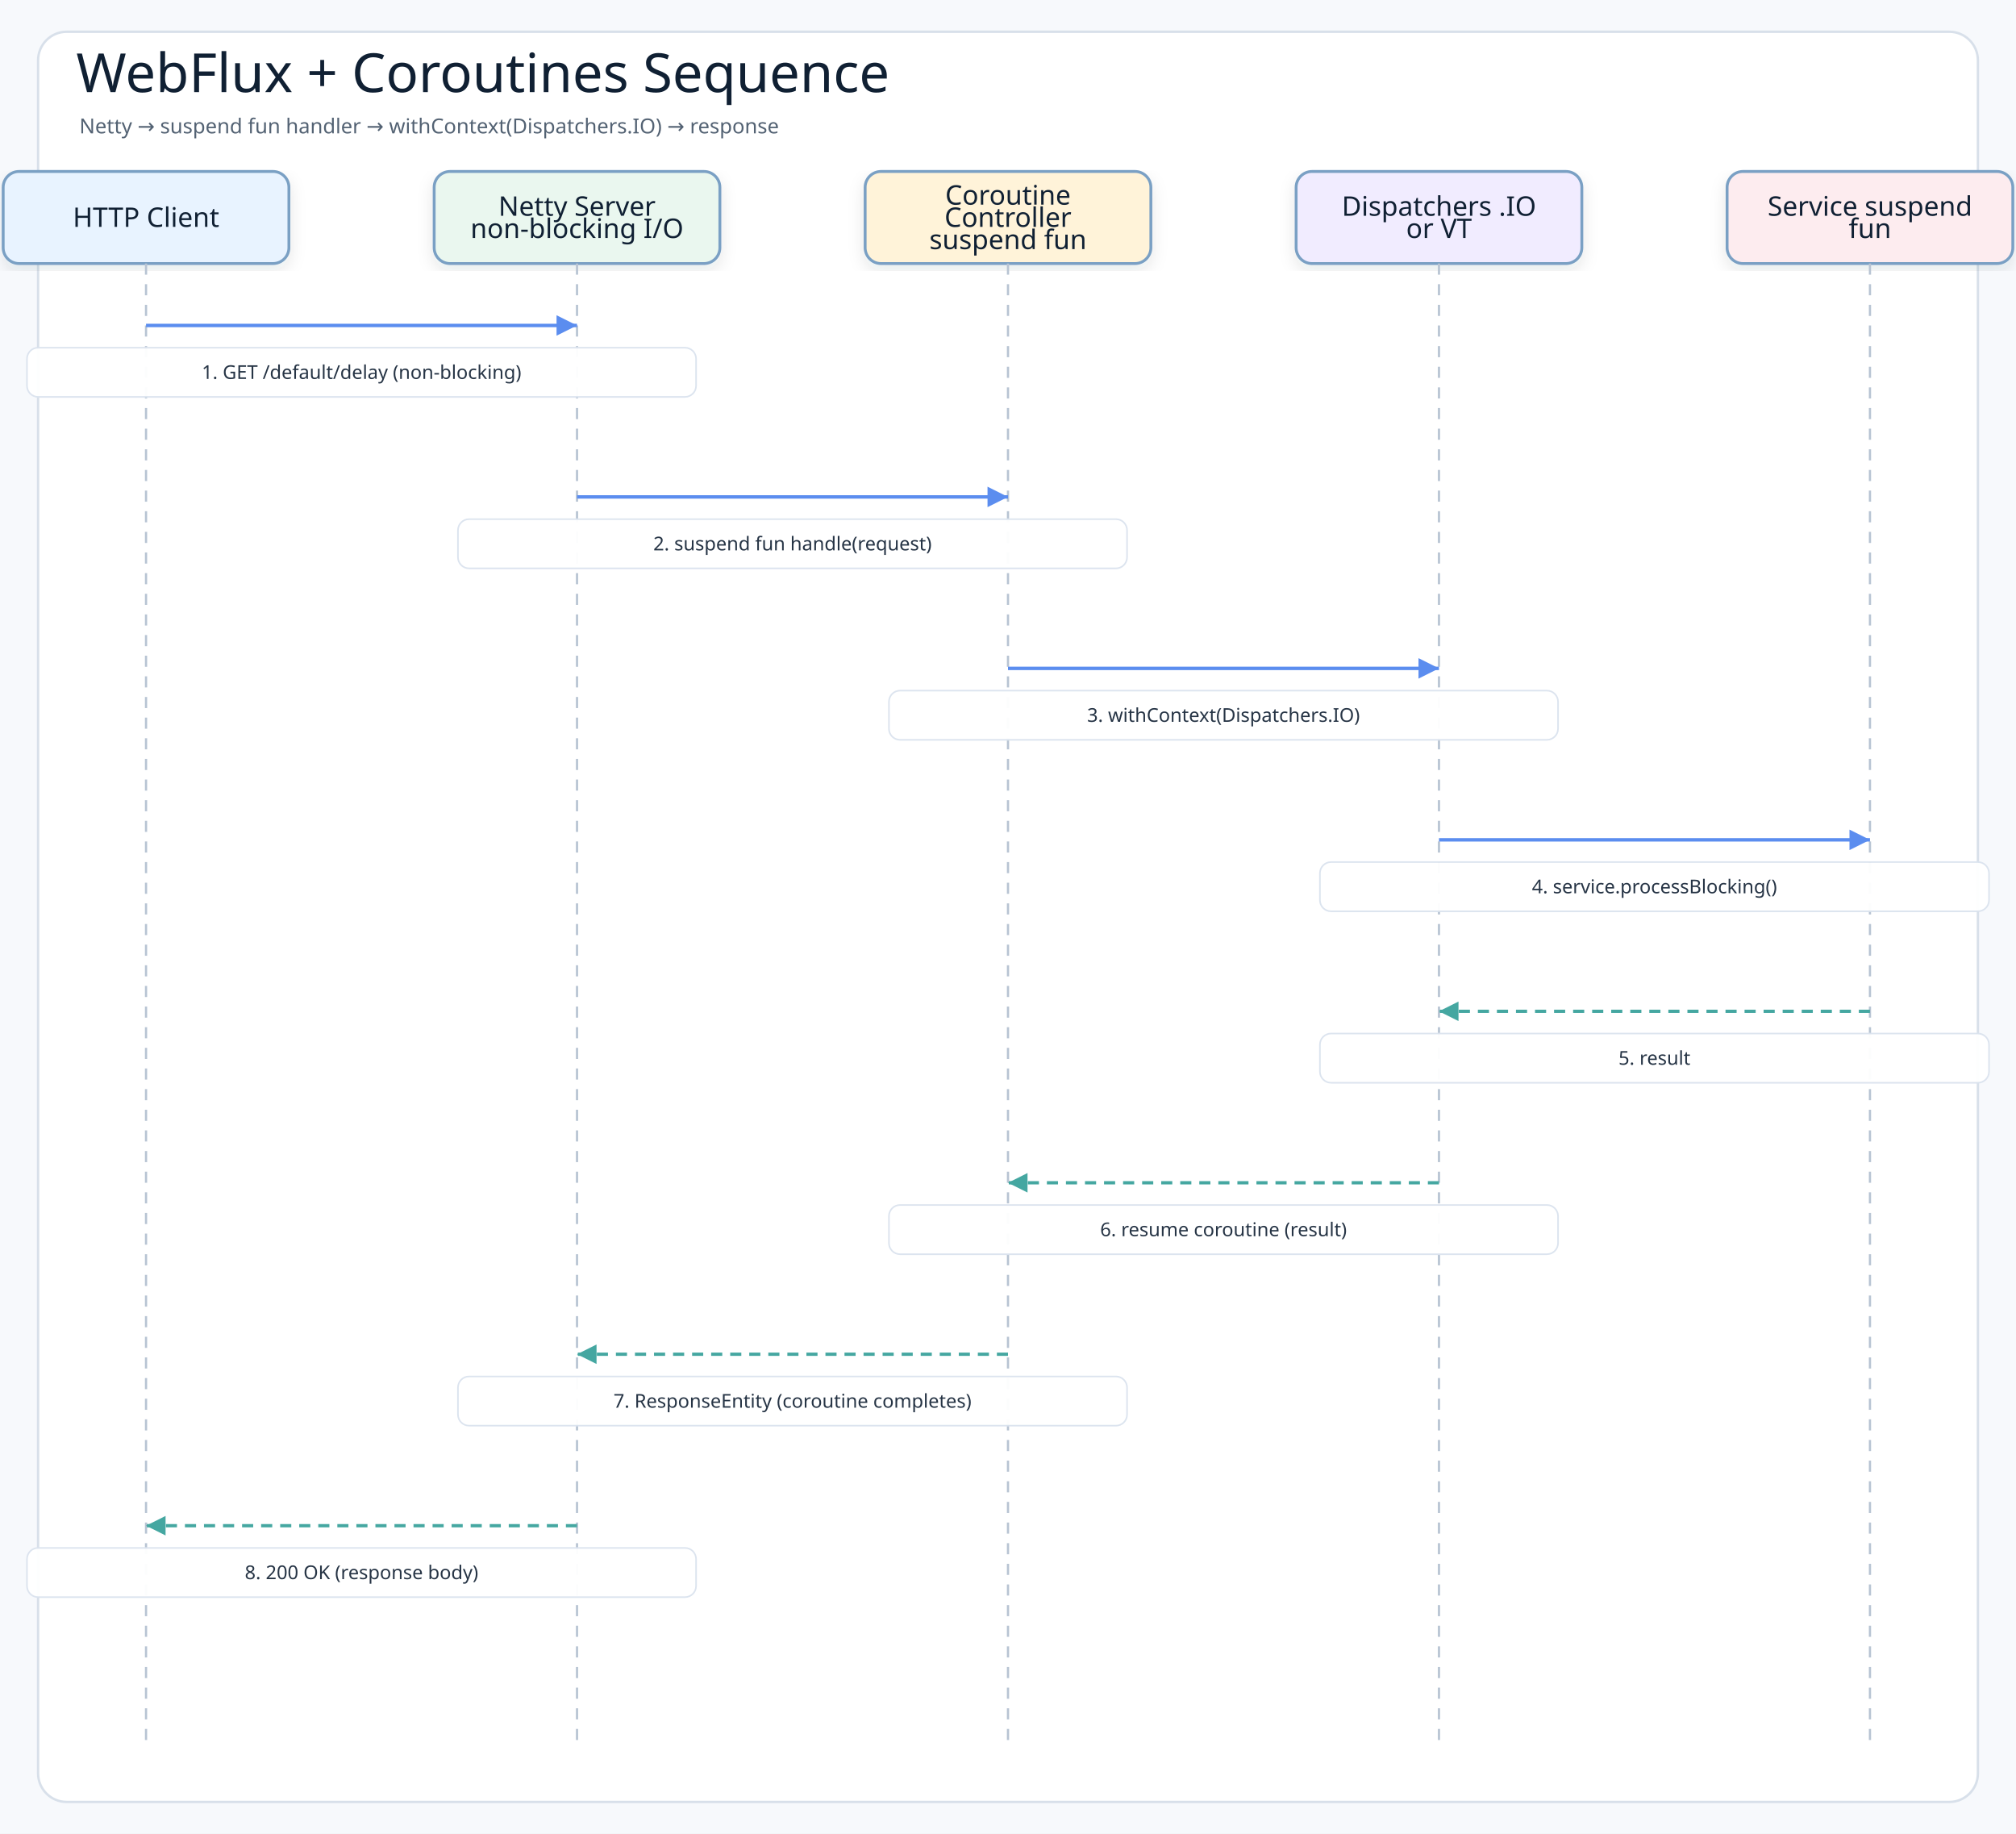
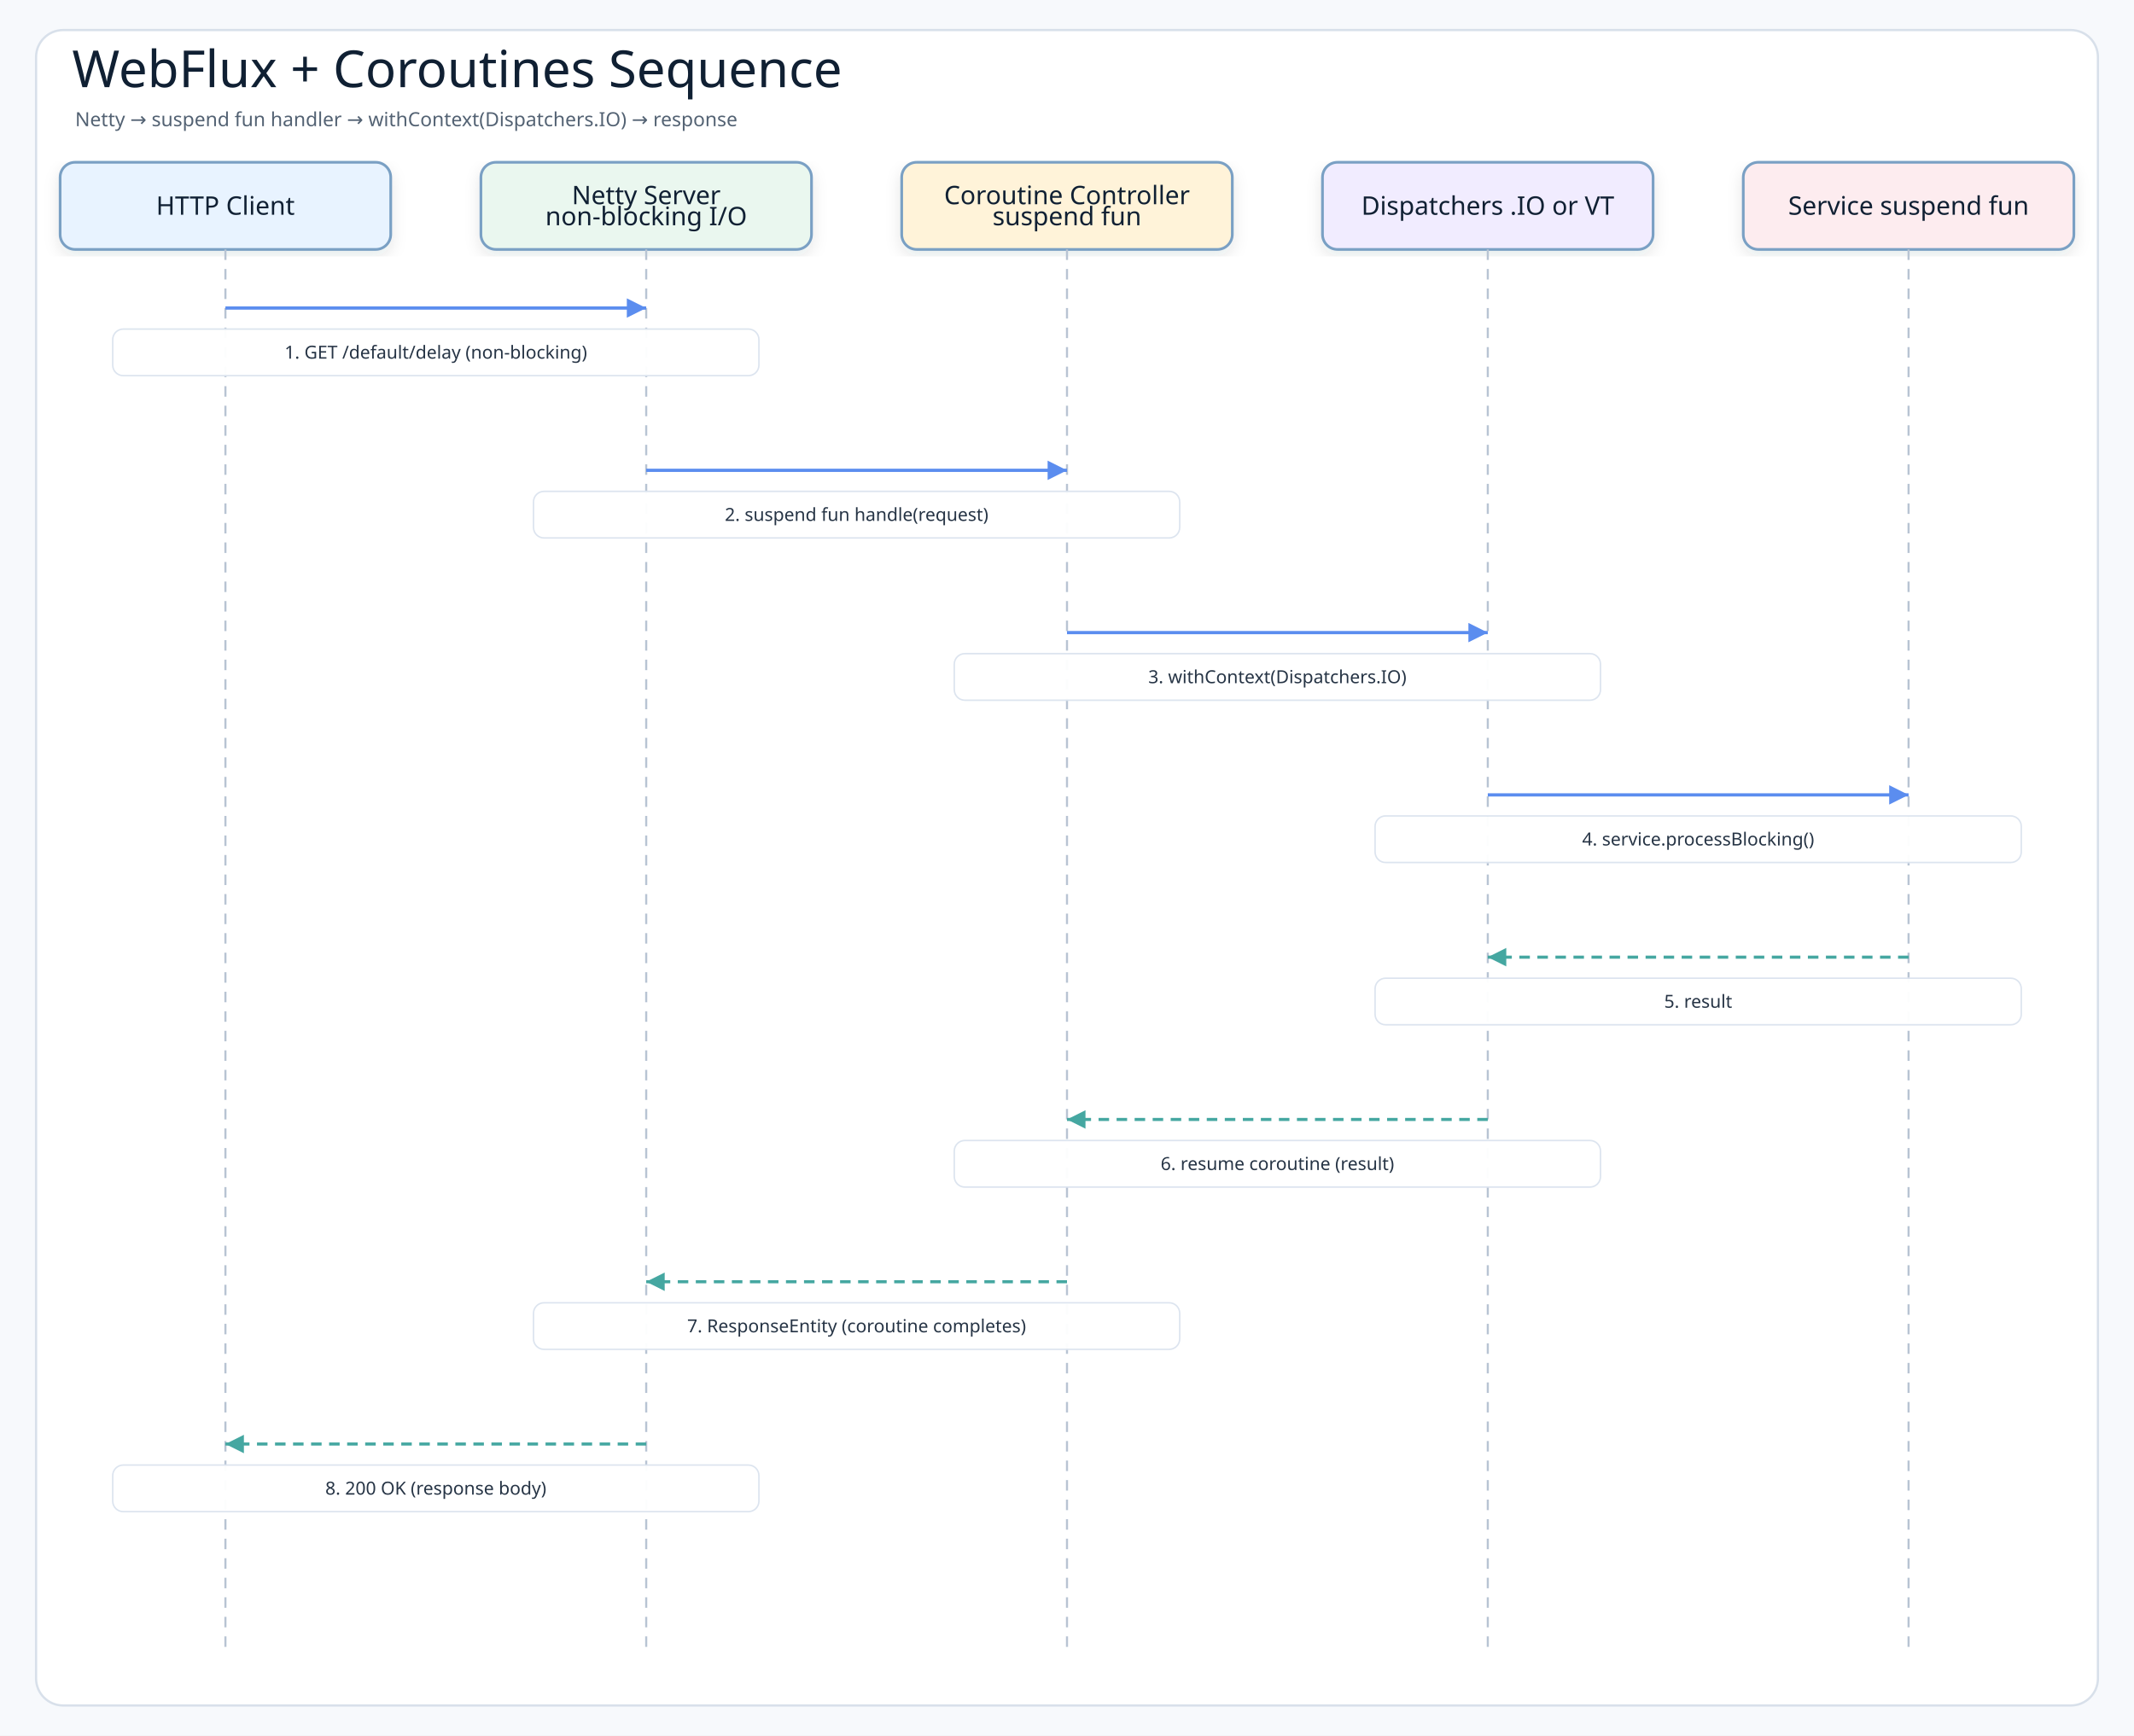
- <svg xmlns="http://www.w3.org/2000/svg" width="1270" height="1155" viewBox="0 0 1270 1155" role="img" aria-label="WebFlux + Coroutines Sequence">
+ <svg xmlns="http://www.w3.org/2000/svg" width="1420" height="1155" viewBox="0 0 1420 1155" role="img" aria-label="WebFlux + Coroutines Sequence">
  <defs>
    <filter id="shadow" x="-8%" y="-8%" width="116%" height="116%">
      <feDropShadow dx="0" dy="4" stdDeviation="5" flood-color="#1f2937" flood-opacity="0.10" />
    </filter>
    <marker id="arrowBlue" markerWidth="8" markerHeight="8" refX="7" refY="4" orient="auto" markerUnits="strokeWidth">
      <path d="M1 1 L7 4 L1 7 Z" fill="#5b8def" />
    </marker>
    <marker id="arrowTeal" markerWidth="8" markerHeight="8" refX="7" refY="4" orient="auto" markerUnits="strokeWidth">
      <path d="M1 1 L7 4 L1 7 Z" fill="#45a7a1" />
    </marker>
    <style>
    .canvas{fill:#f7f9fc}
    .frame{fill:#ffffff;stroke:#d8e0ea;stroke-width:1.5}
    .title{font-family:"Architects Daughter";font-size:34px;fill:#102033}
    .subtitle{font-family:"Comic Mono";font-size:13px;fill:#536273}
    .actor{font-family:"Architects Daughter";font-size:17px;fill:#102033}
    .message{font-family:"Comic Mono";font-size:12px;fill:#263445;paint-order:stroke;stroke:#ffffff;stroke-width:4px;stroke-linejoin:round}
    .detail{font-family:"Comic Mono";font-size:11px;fill:#536273}
    .lifeline{stroke:#b8c4d3;stroke-width:1.4;stroke-dasharray:7 6}
    .call{stroke:#5b8def;stroke-width:2.15;fill:none;marker-end:url(#arrowBlue)}
    .return{stroke:#45a7a1;stroke-width:2.05;stroke-dasharray:7 5;fill:none;marker-end:url(#arrowTeal)}
    .box{stroke-width:1.8;filter:url(#shadow)}
  </style>
  </defs>
-   <rect class="canvas" width="1270" height="1155" />
-   <rect class="frame" x="24" y="20" width="1222" height="1115" rx="18" />
+   <rect class="canvas" width="1420" height="1155" />
+   <rect class="frame" x="24" y="20" width="1372" height="1115" rx="18" />
  <text class="title" x="48" y="58">WebFlux + Coroutines Sequence</text>
  <text class="subtitle" x="50" y="84">Netty → suspend fun handler → withContext(Dispatchers.IO) → response</text>
-   <rect class="box" x="2" y="108" width="180" height="58" rx="10" fill="#e8f3ff" stroke="#7aa0c4" />
-   <text class="actor" x="92" y="137" text-anchor="middle" dominant-baseline="middle">HTTP Client</text>
-   <line class="lifeline" x1="92" y1="166" x2="92" y2="1097" />
-   <rect class="box" x="273.5" y="108" width="180" height="58" rx="10" fill="#eaf7ef" stroke="#7aa0c4" />
-   <text class="actor" x="363.5" y="130" text-anchor="middle" dominant-baseline="middle">Netty Server</text>
-   <text class="actor" x="363.5" y="144" text-anchor="middle" dominant-baseline="middle">non-blocking I/O</text>
-   <line class="lifeline" x1="363.5" y1="166" x2="363.5" y2="1097" />
-   <rect class="box" x="545" y="108" width="180" height="58" rx="10" fill="#fff3d9" stroke="#7aa0c4" />
-   <text class="actor" x="635" y="123" text-anchor="middle" dominant-baseline="middle">Coroutine</text>
-   <text class="actor" x="635" y="137" text-anchor="middle" dominant-baseline="middle">Controller</text>
-   <text class="actor" x="635" y="151" text-anchor="middle" dominant-baseline="middle">suspend fun</text>
-   <line class="lifeline" x1="635" y1="166" x2="635" y2="1097" />
-   <rect class="box" x="816.5" y="108" width="180" height="58" rx="10" fill="#f1ecff" stroke="#7aa0c4" />
-   <text class="actor" x="906.5" y="130" text-anchor="middle" dominant-baseline="middle">Dispatchers .IO</text>
-   <text class="actor" x="906.5" y="144" text-anchor="middle" dominant-baseline="middle">or VT</text>
-   <line class="lifeline" x1="906.5" y1="166" x2="906.5" y2="1097" />
-   <rect class="box" x="1088" y="108" width="180" height="58" rx="10" fill="#fdecef" stroke="#7aa0c4" />
-   <text class="actor" x="1178" y="130" text-anchor="middle" dominant-baseline="middle">Service suspend</text>
-   <text class="actor" x="1178" y="144" text-anchor="middle" dominant-baseline="middle">fun</text>
-   <line class="lifeline" x1="1178" y1="166" x2="1178" y2="1097" />
-   <path class="call" d="M92 205 L363.5 205" />
-   <rect class="message-label" x="17" y="219" width="421.5" height="31" rx="7" fill="#ffffff" opacity="0.96" stroke="#dbe3ee" />
-   <text class="message" x="227.75" y="234.5" text-anchor="middle" dominant-baseline="middle">1. GET /default/delay (non-blocking)</text>
-   <path class="call" d="M363.5 313 L635 313" />
-   <rect class="message-label" x="288.5" y="327" width="421.5" height="31" rx="7" fill="#ffffff" opacity="0.96" stroke="#dbe3ee" />
-   <text class="message" x="499.25" y="342.5" text-anchor="middle" dominant-baseline="middle">2. suspend fun handle(request)</text>
-   <path class="call" d="M635 421 L906.5 421" />
-   <rect class="message-label" x="560" y="435" width="421.5" height="31" rx="7" fill="#ffffff" opacity="0.96" stroke="#dbe3ee" />
-   <text class="message" x="770.75" y="450.5" text-anchor="middle" dominant-baseline="middle">3. withContext(Dispatchers.IO)</text>
-   <path class="call" d="M906.5 529 L1178 529" />
-   <rect class="message-label" x="831.5" y="543" width="421.5" height="31" rx="7" fill="#ffffff" opacity="0.96" stroke="#dbe3ee" />
-   <text class="message" x="1042.25" y="558.5" text-anchor="middle" dominant-baseline="middle">4. service.processBlocking()</text>
-   <path class="return" d="M1178 637 L906.5 637" />
-   <rect class="message-label" x="831.5" y="651" width="421.5" height="31" rx="7" fill="#ffffff" opacity="0.96" stroke="#dbe3ee" />
-   <text class="message" x="1042.25" y="666.5" text-anchor="middle" dominant-baseline="middle">5. result</text>
-   <path class="return" d="M906.5 745 L635 745" />
-   <rect class="message-label" x="560" y="759" width="421.5" height="31" rx="7" fill="#ffffff" opacity="0.96" stroke="#dbe3ee" />
-   <text class="message" x="770.75" y="774.5" text-anchor="middle" dominant-baseline="middle">6. resume coroutine (result)</text>
-   <path class="return" d="M635 853 L363.5 853" />
-   <rect class="message-label" x="288.5" y="867" width="421.5" height="31" rx="7" fill="#ffffff" opacity="0.96" stroke="#dbe3ee" />
-   <text class="message" x="499.25" y="882.5" text-anchor="middle" dominant-baseline="middle">7. ResponseEntity (coroutine completes)</text>
-   <path class="return" d="M363.5 961 L92 961" />
-   <rect class="message-label" x="17" y="975" width="421.5" height="31" rx="7" fill="#ffffff" opacity="0.96" stroke="#dbe3ee" />
-   <text class="message" x="227.75" y="990.5" text-anchor="middle" dominant-baseline="middle">8. 200 OK (response body)</text>
+   <rect class="box" x="40" y="108" width="220" height="58" rx="10" fill="#e8f3ff" stroke="#7aa0c4" />
+   <text class="actor" x="150" y="137" text-anchor="middle" dominant-baseline="middle">HTTP Client</text>
+   <line class="lifeline" x1="150" y1="166" x2="150" y2="1097" />
+   <rect class="box" x="320" y="108" width="220" height="58" rx="10" fill="#eaf7ef" stroke="#7aa0c4" />
+   <text class="actor" x="430" y="130" text-anchor="middle" dominant-baseline="middle">Netty Server</text>
+   <text class="actor" x="430" y="144" text-anchor="middle" dominant-baseline="middle">non-blocking I/O</text>
+   <line class="lifeline" x1="430" y1="166" x2="430" y2="1097" />
+   <rect class="box" x="600" y="108" width="220" height="58" rx="10" fill="#fff3d9" stroke="#7aa0c4" />
+   <text class="actor" x="710" y="130" text-anchor="middle" dominant-baseline="middle">Coroutine Controller</text>
+   <text class="actor" x="710" y="144" text-anchor="middle" dominant-baseline="middle">suspend fun</text>
+   <line class="lifeline" x1="710" y1="166" x2="710" y2="1097" />
+   <rect class="box" x="880" y="108" width="220" height="58" rx="10" fill="#f1ecff" stroke="#7aa0c4" />
+   <text class="actor" x="990" y="137" text-anchor="middle" dominant-baseline="middle">Dispatchers .IO or VT</text>
+   <line class="lifeline" x1="990" y1="166" x2="990" y2="1097" />
+   <rect class="box" x="1160" y="108" width="220" height="58" rx="10" fill="#fdecef" stroke="#7aa0c4" />
+   <text class="actor" x="1270" y="137" text-anchor="middle" dominant-baseline="middle">Service suspend fun</text>
+   <line class="lifeline" x1="1270" y1="166" x2="1270" y2="1097" />
+   <path class="call" d="M150 205 L430 205" />
+   <rect class="message-label" x="75" y="219" width="430" height="31" rx="7" fill="#ffffff" opacity="0.96" stroke="#dbe3ee" />
+   <text class="message" x="290" y="234.5" text-anchor="middle" dominant-baseline="middle">1. GET /default/delay (non-blocking)</text>
+   <path class="call" d="M430 313 L710 313" />
+   <rect class="message-label" x="355" y="327" width="430" height="31" rx="7" fill="#ffffff" opacity="0.96" stroke="#dbe3ee" />
+   <text class="message" x="570" y="342.5" text-anchor="middle" dominant-baseline="middle">2. suspend fun handle(request)</text>
+   <path class="call" d="M710 421 L990 421" />
+   <rect class="message-label" x="635" y="435" width="430" height="31" rx="7" fill="#ffffff" opacity="0.96" stroke="#dbe3ee" />
+   <text class="message" x="850" y="450.5" text-anchor="middle" dominant-baseline="middle">3. withContext(Dispatchers.IO)</text>
+   <path class="call" d="M990 529 L1270 529" />
+   <rect class="message-label" x="915" y="543" width="430" height="31" rx="7" fill="#ffffff" opacity="0.96" stroke="#dbe3ee" />
+   <text class="message" x="1130" y="558.5" text-anchor="middle" dominant-baseline="middle">4. service.processBlocking()</text>
+   <path class="return" d="M1270 637 L990 637" />
+   <rect class="message-label" x="915" y="651" width="430" height="31" rx="7" fill="#ffffff" opacity="0.96" stroke="#dbe3ee" />
+   <text class="message" x="1130" y="666.5" text-anchor="middle" dominant-baseline="middle">5. result</text>
+   <path class="return" d="M990 745 L710 745" />
+   <rect class="message-label" x="635" y="759" width="430" height="31" rx="7" fill="#ffffff" opacity="0.96" stroke="#dbe3ee" />
+   <text class="message" x="850" y="774.5" text-anchor="middle" dominant-baseline="middle">6. resume coroutine (result)</text>
+   <path class="return" d="M710 853 L430 853" />
+   <rect class="message-label" x="355" y="867" width="430" height="31" rx="7" fill="#ffffff" opacity="0.96" stroke="#dbe3ee" />
+   <text class="message" x="570" y="882.5" text-anchor="middle" dominant-baseline="middle">7. ResponseEntity (coroutine completes)</text>
+   <path class="return" d="M430 961 L150 961" />
+   <rect class="message-label" x="75" y="975" width="430" height="31" rx="7" fill="#ffffff" opacity="0.96" stroke="#dbe3ee" />
+   <text class="message" x="290" y="990.5" text-anchor="middle" dominant-baseline="middle">8. 200 OK (response body)</text>
</svg>
